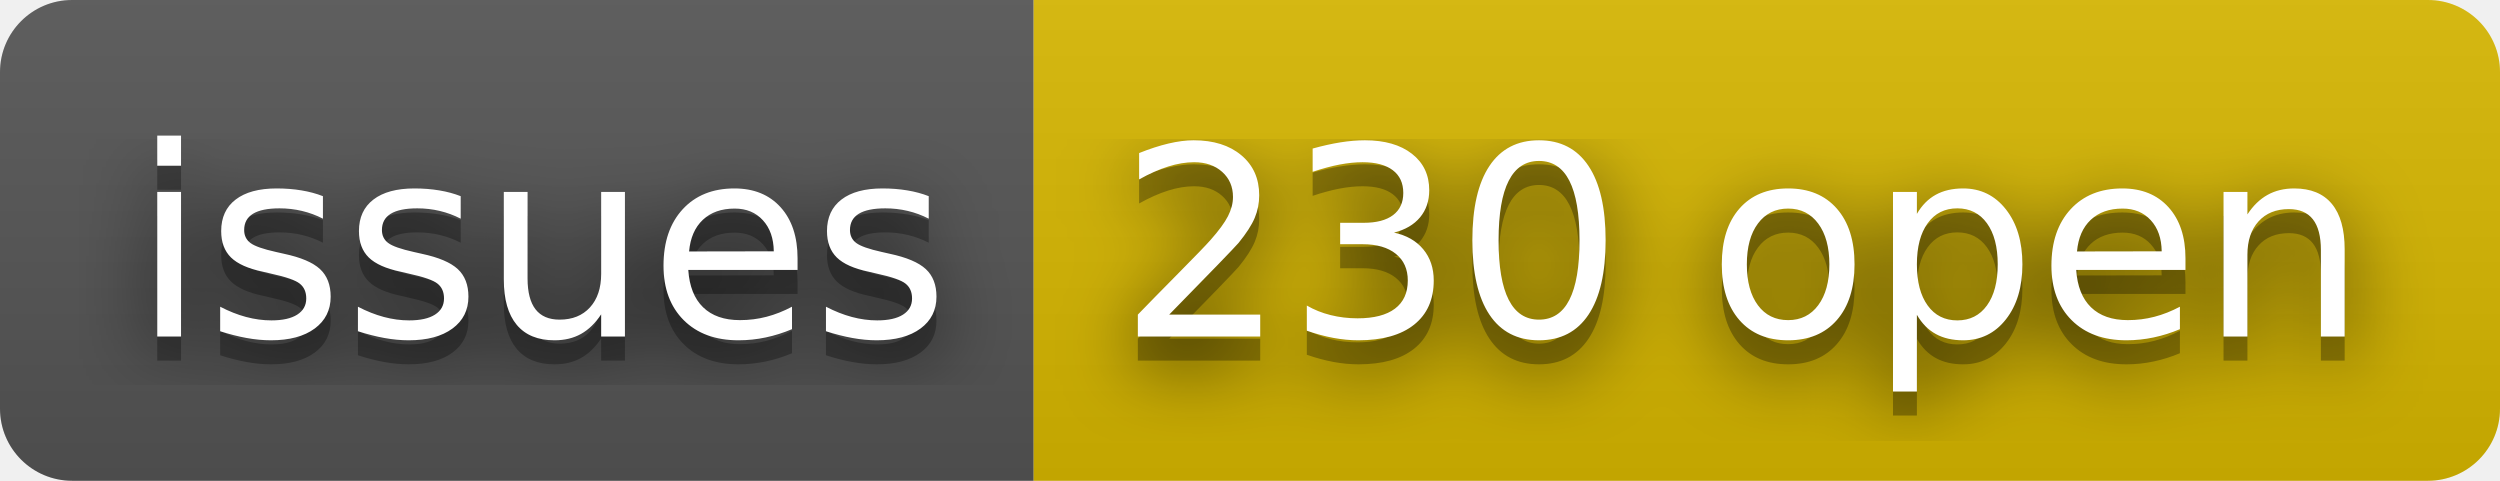
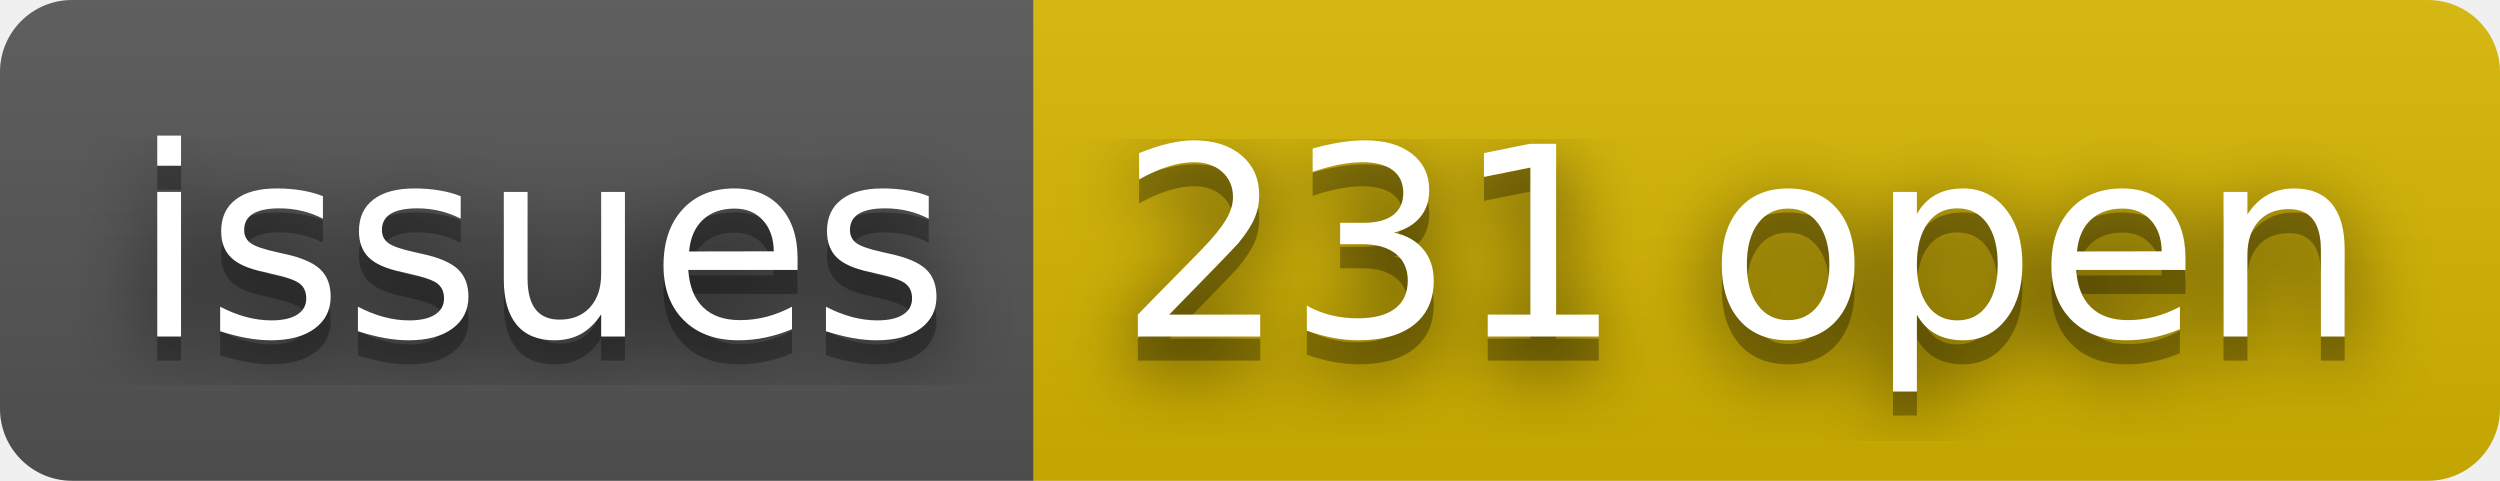
- <svg xmlns="http://www.w3.org/2000/svg" width="104" height="20" role="img" aria-label="issues: 230 open">
+ <svg xmlns="http://www.w3.org/2000/svg" width="104" height="20" role="img" aria-label="issues: 231 open">
  <filter id="blur">
    <feGaussianBlur stdDeviation="16" />
  </filter>
  <linearGradient id="s" x2="0" y2="100%">
    <stop offset="0" stop-color="#bbb" stop-opacity=".1" />
    <stop offset="1" stop-opacity=".1" />
  </linearGradient>
  <clipPath id="r">
    <rect width="104" height="20" rx="3" />
  </clipPath>
  <g clip-path="url(#r)">
    <rect width="43" height="20" fill="#555" />
    <rect x="43" width="61" height="20" fill="#d8b800" />
    <rect width="104" height="20" fill="url(#s)" />
  </g>
  <g fill="#fff" text-anchor="middle" font-family="Verdana,Geneva,DejaVu Sans,sans-serif" text-rendering="geometricPrecision" font-size="110">
    <g transform="scale(.1)">
      <g aria-hidden="true" fill="#010101">
        <text x="225" y="150" fill-opacity=".8" filter="url(#blur)" textLength="330">issues</text>
        <text x="225" y="150" fill-opacity=".3" textLength="330">issues</text>
      </g>
      <text x="225" y="140" textLength="330">issues</text>
    </g>
    <g transform="scale(.1)">
      <g aria-hidden="true" fill="#010101">
-         <text x="725" y="150" fill-opacity=".8" filter="url(#blur)" textLength="510">230 open</text>
-         <text x="725" y="150" fill-opacity=".3" textLength="510">230 open</text>
+         <text x="725" y="150" fill-opacity=".8" filter="url(#blur)" textLength="510">231 open</text>
+         <text x="725" y="150" fill-opacity=".3" textLength="510">231 open</text>
      </g>
-       <text x="725" y="140" textLength="510">230 open</text>
+       <text x="725" y="140" textLength="510">231 open</text>
    </g>
  </g>
</svg>
